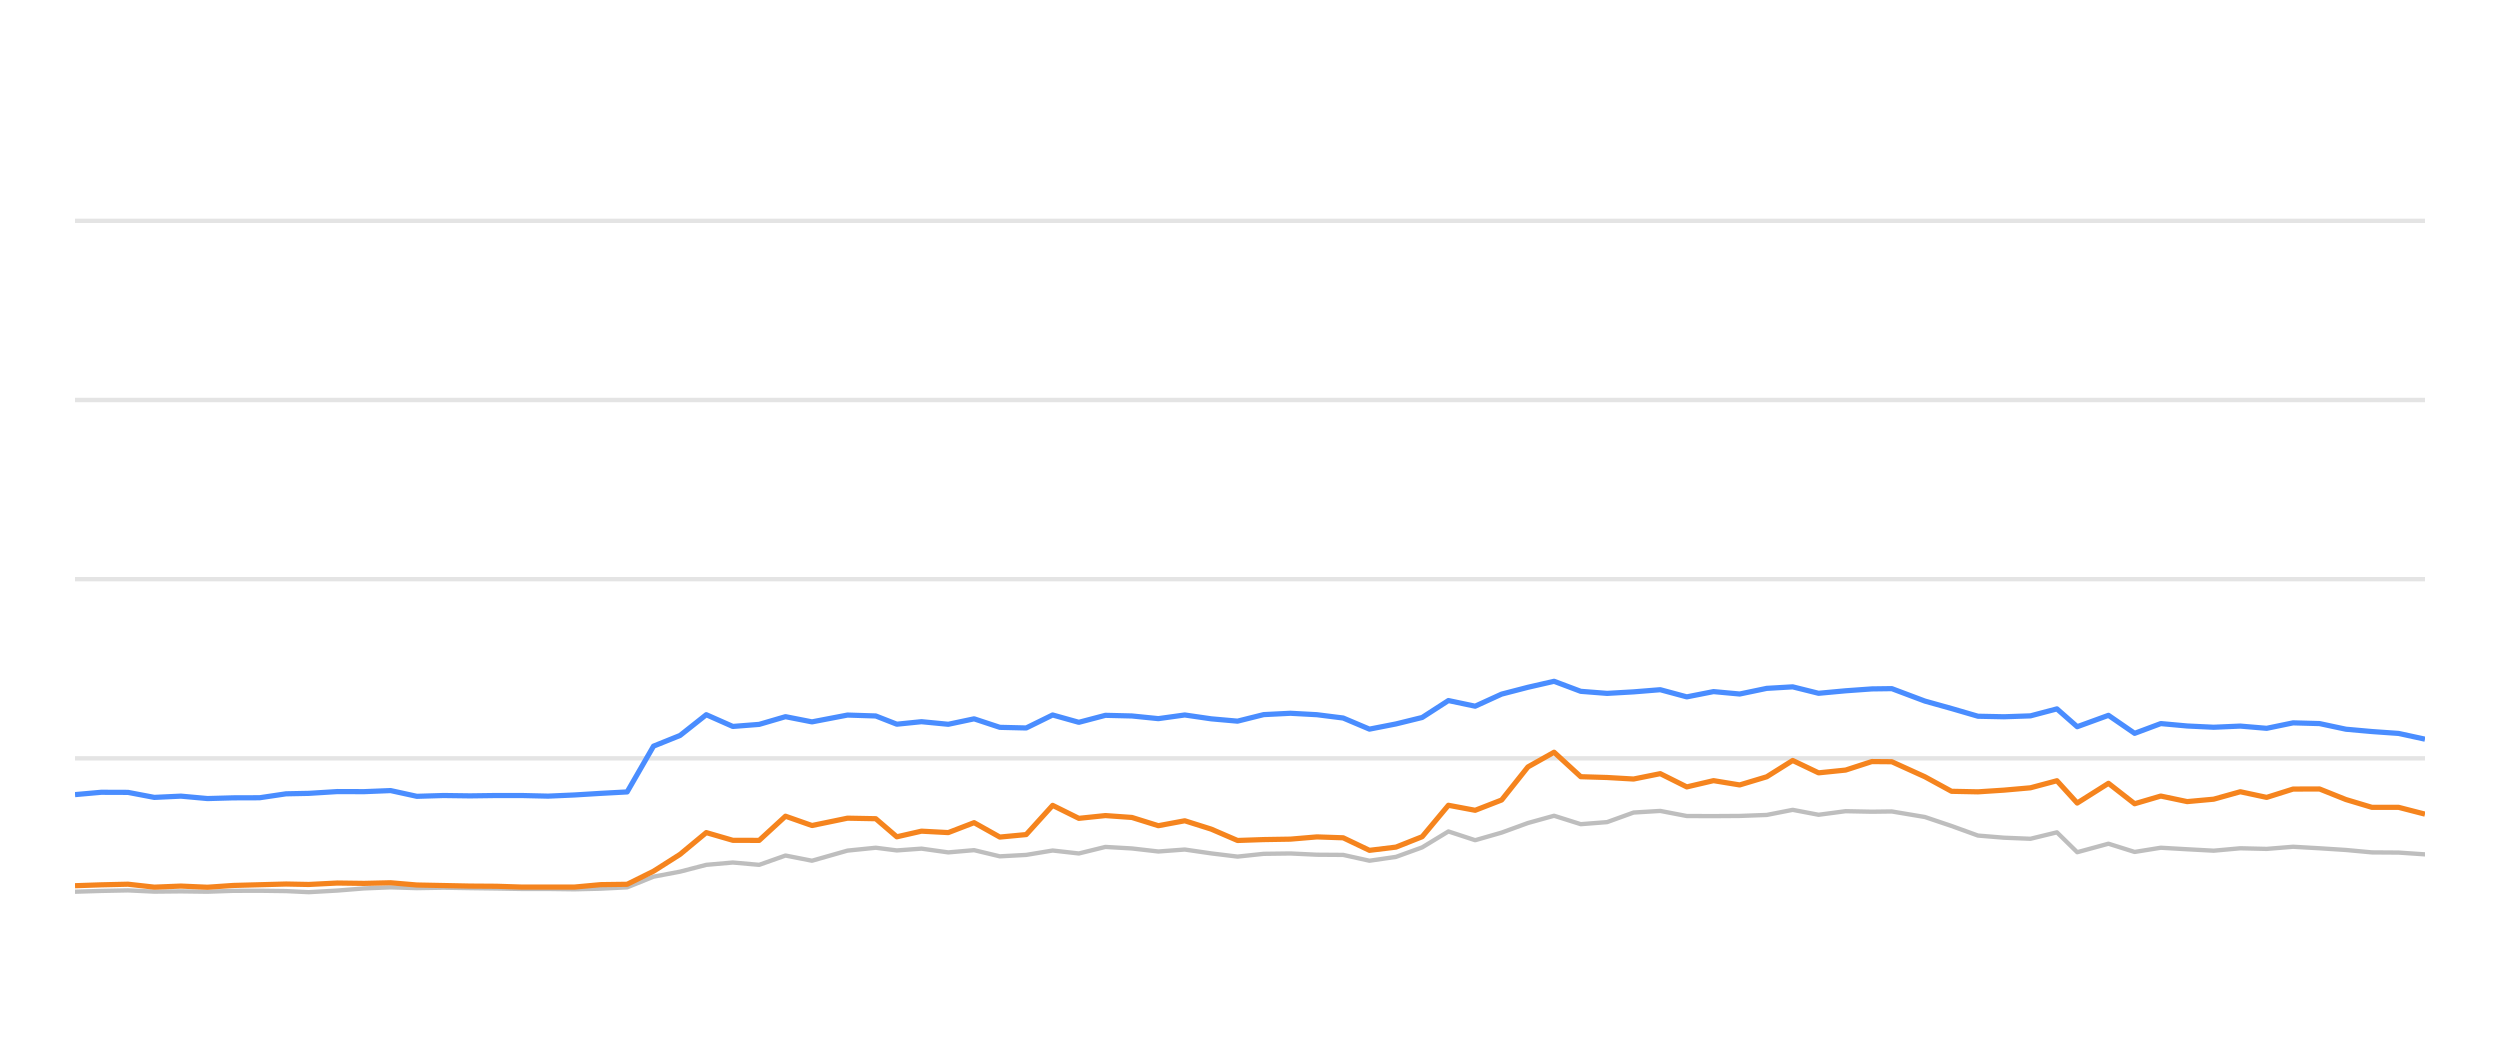
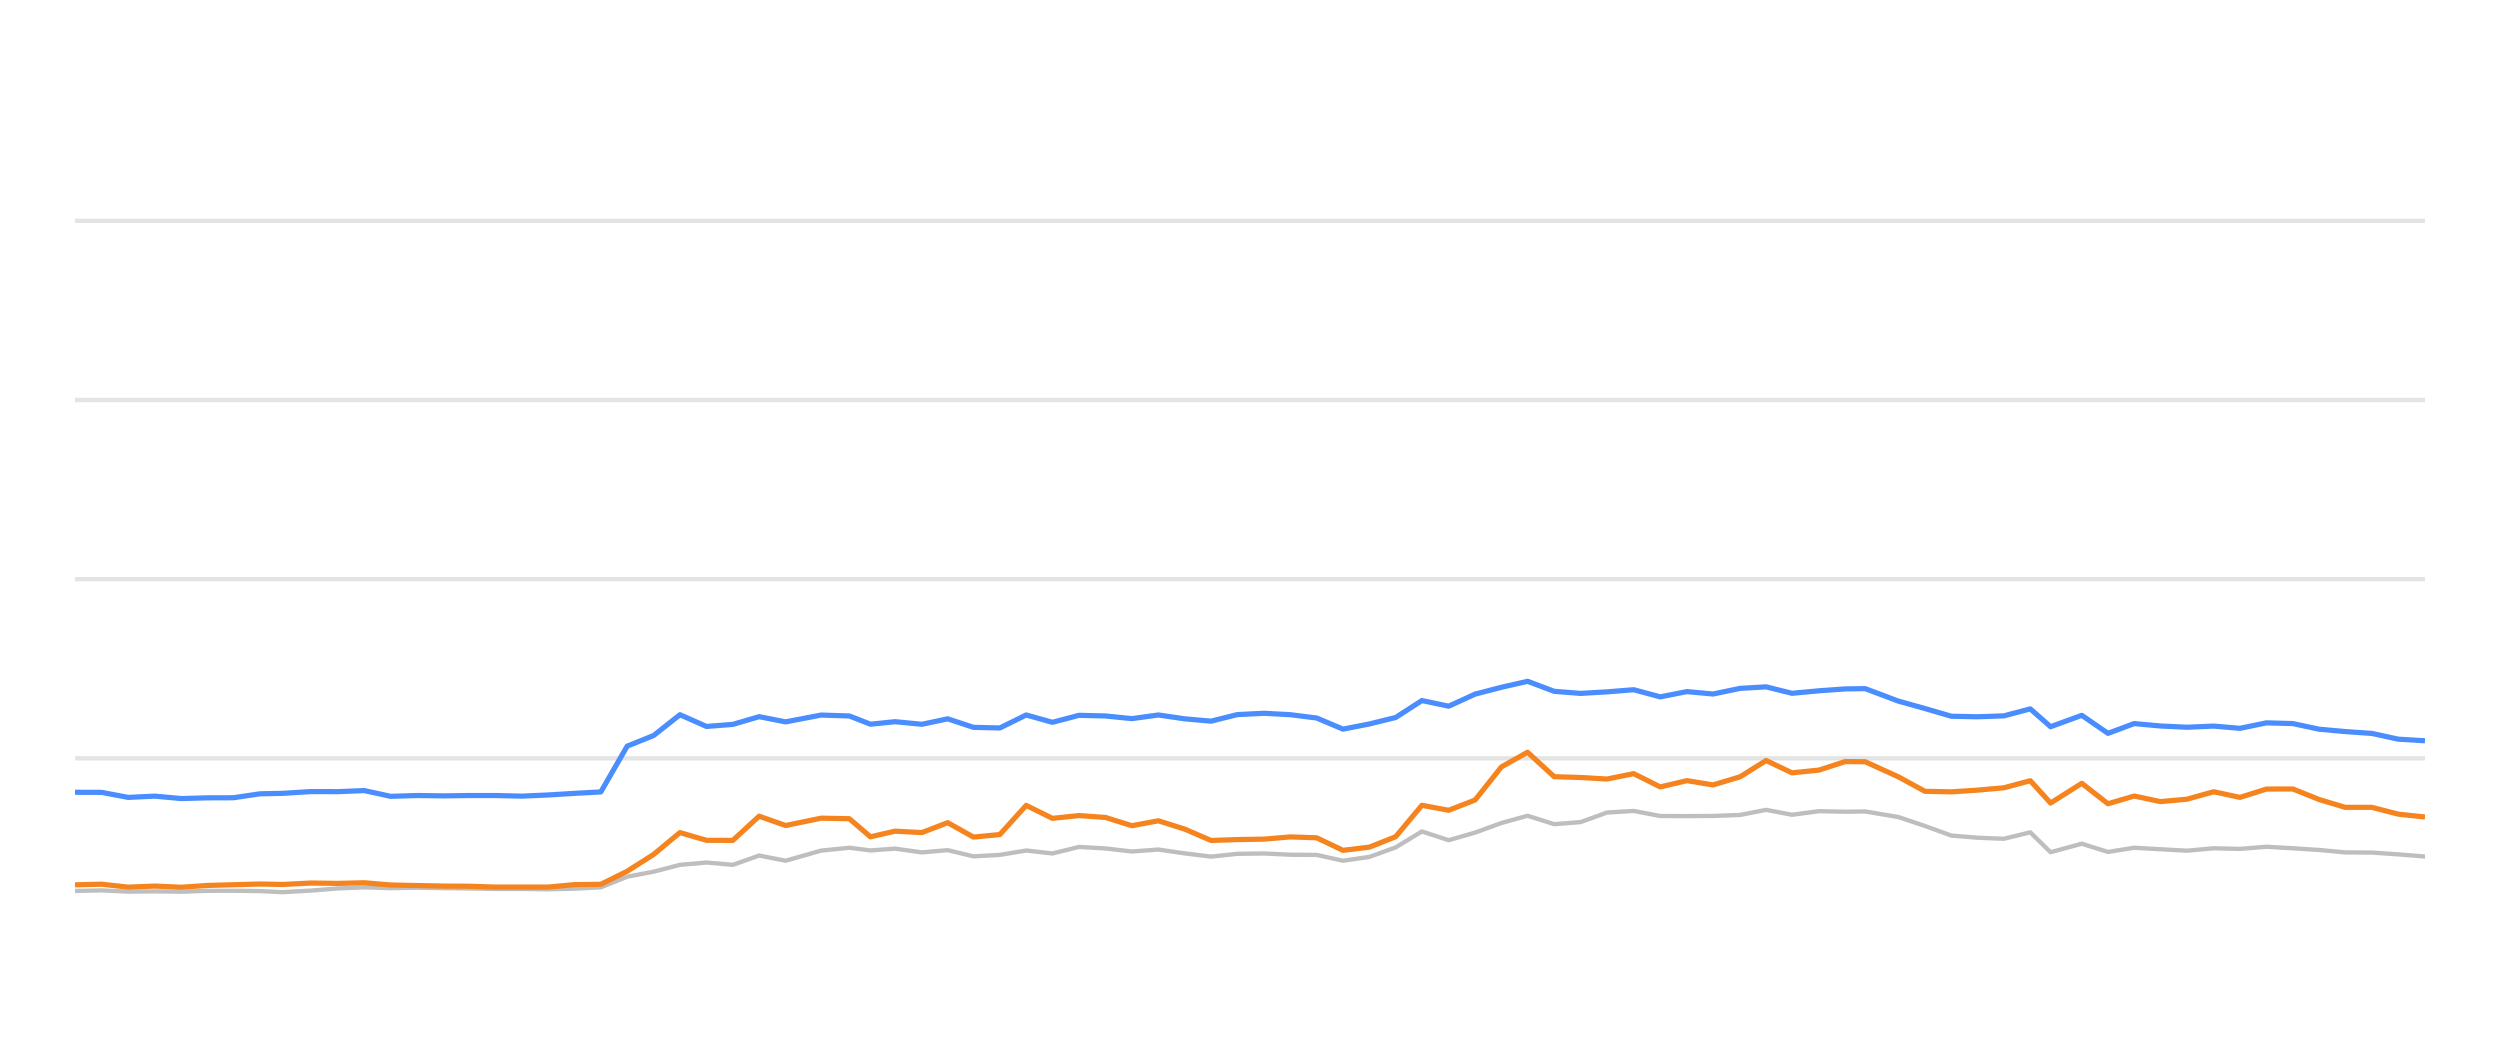
<svg xmlns="http://www.w3.org/2000/svg" width="288pt" height="120pt" viewBox="0 0 288 120" version="1.1">
  <defs>
    <style type="text/css">*{stroke-linejoin: round; stroke-linecap: butt}</style>
  </defs>
  <g id="figure_1">
    <g id="patch_1">
      <path d="M 0 120  L 288 120  L 288 0  L 0 0  L 0 120  z " style="fill: none; opacity: 0" />
    </g>
    <g id="axes_1">
      <g id="patch_2">
        <path d="M 8.64 108  L 279.36 108  L 279.36 4.8  L 8.64 4.8  L 8.64 108  z " style="fill: none" />
      </g>
      <g id="matplotlib.axis_1" />
      <g id="matplotlib.axis_2" />
      <g id="line2d_1">
-         <path d="M 8.64 87.36  L 279.36 87.36  " clip-path="url(#p5da733a529)" style="fill: none; stroke: #b2b2b2; stroke-opacity: 0.35; stroke-width: 0.5; stroke-linecap: square" />
+         <path d="M 8.64 87.36  L 279.36 87.36  " clip-path="url(#p1633b226af)" style="fill: none; stroke: #b2b2b2; stroke-opacity: 0.35; stroke-width: 0.5; stroke-linecap: square" />
      </g>
      <g id="line2d_2">
-         <path d="M 8.64 66.72  L 279.36 66.72  " clip-path="url(#p5da733a529)" style="fill: none; stroke: #b2b2b2; stroke-opacity: 0.35; stroke-width: 0.5; stroke-linecap: square" />
+         <path d="M 8.64 66.72  L 279.36 66.72  " clip-path="url(#p1633b226af)" style="fill: none; stroke: #b2b2b2; stroke-opacity: 0.35; stroke-width: 0.5; stroke-linecap: square" />
      </g>
      <g id="line2d_3">
-         <path d="M 8.64 46.08  L 279.36 46.08  " clip-path="url(#p5da733a529)" style="fill: none; stroke: #b2b2b2; stroke-opacity: 0.35; stroke-width: 0.5; stroke-linecap: square" />
+         <path d="M 8.64 46.08  L 279.36 46.08  " clip-path="url(#p1633b226af)" style="fill: none; stroke: #b2b2b2; stroke-opacity: 0.35; stroke-width: 0.5; stroke-linecap: square" />
      </g>
      <g id="line2d_4">
-         <path d="M 8.64 25.44  L 279.36 25.44  " clip-path="url(#p5da733a529)" style="fill: none; stroke: #b2b2b2; stroke-opacity: 0.35; stroke-width: 0.5; stroke-linecap: square" />
+         <path d="M 8.64 25.44  L 279.36 25.44  " clip-path="url(#p1633b226af)" style="fill: none; stroke: #b2b2b2; stroke-opacity: 0.35; stroke-width: 0.5; stroke-linecap: square" />
      </g>
      <g id="line2d_5">
-         <path d="M 8.64 102.726  L 11.659 102.634  L 14.741 102.572  L 17.78 102.716  L 20.845 102.685  L 23.899 102.726  L 26.876 102.623  L 29.906 102.613  L 32.956 102.654  L 35.565 102.778  L 38.868 102.592  L 41.942 102.345  L 44.998 102.221  L 48.022 102.314  L 51.102 102.262  L 54.149 102.314  L 57.186 102.355  L 60.082 102.407  L 63.136 102.407  L 66.172 102.448  L 69.204 102.376  L 72.248 102.221  L 75.287 100.993  L 78.339 100.415  L 81.363 99.63  L 84.421 99.362  L 87.457 99.63  L 90.489 98.557  L 93.54 99.156  L 97.631 97.99  L 100.888 97.659  L 103.313 97.969  L 106.155 97.763  L 109.241 98.196  L 112.216 97.938  L 115.181 98.65  L 118.219 98.485  L 121.264 97.979  L 124.283 98.32  L 127.342 97.566  L 130.399 97.742  L 133.441 98.093  L 136.485 97.866  L 139.526 98.31  L 142.562 98.681  L 145.574 98.361  L 148.656 98.32  L 151.707 98.464  L 154.736 98.485  L 157.762 99.156  L 160.818 98.712  L 163.835 97.618  L 166.856 95.781  L 169.94 96.792  L 172.99 95.915  L 176.016 94.811  L 179.03 93.975  L 182.102 94.945  L 185.138 94.708  L 188.189 93.604  L 191.263 93.418  L 194.319 94.006  L 197.399 94.016  L 200.411 93.996  L 203.526 93.882  L 206.519 93.294  L 209.5 93.862  L 212.618 93.449  L 215.64 93.511  L 217.935 93.48  L 221.752 94.12  L 224.815 95.152  L 227.861 96.256  L 230.86 96.504  L 233.908 96.627  L 236.958 95.884  L 239.295 98.175  L 242.895 97.195  L 245.91 98.144  L 248.923 97.659  L 251.963 97.835  L 255.021 98  L 258.084 97.721  L 261.12 97.794  L 264.164 97.546  L 267.209 97.721  L 270.25 97.917  L 273.246 98.196  L 276.321 98.217  L 279.36 98.423  " clip-path="url(#p5da733a529)" style="fill: none; stroke: #bebebe; stroke-width: 0.5; stroke-linecap: round" />
+         <path d="M 8.64 102.634  L 11.722 102.572  L 14.76 102.716  L 17.824 102.685  L 20.878 102.726  L 23.854 102.623  L 26.883 102.613  L 29.933 102.654  L 32.541 102.778  L 35.844 102.592  L 38.917 102.345  L 41.972 102.221  L 44.996 102.314  L 48.074 102.262  L 51.121 102.314  L 54.157 102.355  L 57.052 102.407  L 60.106 102.407  L 63.141 102.448  L 66.172 102.376  L 69.216 102.221  L 72.254 100.993  L 75.305 100.415  L 78.328 99.63  L 81.386 99.362  L 84.422 99.63  L 87.453 98.557  L 90.504 99.156  L 94.593 97.99  L 97.849 97.659  L 100.274 97.969  L 103.115 97.763  L 106.2 98.196  L 109.175 97.938  L 112.139 98.65  L 115.176 98.485  L 118.221 97.979  L 121.239 98.32  L 124.298 97.566  L 127.354 97.742  L 130.395 98.093  L 133.438 97.866  L 136.479 98.31  L 139.514 98.681  L 142.525 98.361  L 145.606 98.32  L 148.657 98.464  L 151.685 98.485  L 154.711 99.156  L 157.766 98.712  L 160.782 97.618  L 163.803 95.781  L 166.886 96.792  L 169.935 95.915  L 172.961 94.811  L 175.974 93.975  L 179.046 94.945  L 182.081 94.708  L 185.131 93.604  L 188.204 93.418  L 191.259 94.006  L 194.339 94.016  L 197.35 93.996  L 200.465 93.882  L 203.457 93.294  L 206.438 93.862  L 209.554 93.449  L 212.576 93.511  L 214.87 93.48  L 218.686 94.12  L 221.749 95.152  L 224.795 96.256  L 227.793 96.504  L 230.839 96.627  L 233.89 95.884  L 236.226 98.175  L 239.824 97.195  L 242.839 98.144  L 245.852 97.659  L 248.891 97.835  L 251.948 98  L 255.011 97.721  L 258.046 97.794  L 261.089 97.546  L 264.134 97.721  L 267.174 97.917  L 270.169 98.196  L 273.243 98.217  L 276.282 98.423  L 279.36 98.671  " clip-path="url(#p1633b226af)" style="fill: none; stroke: #bebebe; stroke-width: 0.5; stroke-linecap: round" />
      </g>
      <g id="line2d_6">
-         <path d="M 8.64 91.54  L 11.659 91.271  L 14.741 91.282  L 17.78 91.86  L 20.845 91.715  L 23.899 91.994  L 26.876 91.911  L 29.906 91.901  L 32.956 91.447  L 35.565 91.395  L 38.868 91.189  L 41.942 91.199  L 44.998 91.075  L 48.022 91.736  L 51.102 91.643  L 54.149 91.684  L 57.186 91.643  L 60.082 91.643  L 63.136 91.715  L 66.172 91.581  L 69.204 91.395  L 72.248 91.23  L 75.287 85.956  L 78.339 84.728  L 81.363 82.334  L 84.421 83.686  L 87.457 83.449  L 90.489 82.561  L 93.54 83.16  L 97.631 82.375  L 100.888 82.479  L 103.313 83.428  L 106.155 83.139  L 109.241 83.438  L 112.216 82.809  L 115.181 83.789  L 118.219 83.862  L 121.264 82.365  L 124.283 83.211  L 127.342 82.406  L 130.399 82.479  L 133.441 82.788  L 136.485 82.365  L 139.526 82.809  L 142.562 83.077  L 145.574 82.324  L 148.656 82.169  L 151.707 82.334  L 154.736 82.716  L 157.762 83.996  L 160.818 83.397  L 163.835 82.654  L 166.856 80.704  L 169.94 81.354  L 172.99 79.961  L 176.016 79.176  L 179.03 78.485  L 182.102 79.641  L 185.138 79.878  L 188.189 79.703  L 191.263 79.455  L 194.319 80.28  L 197.399 79.672  L 200.411 79.95  L 203.526 79.3  L 206.519 79.125  L 209.5 79.868  L 212.618 79.579  L 215.64 79.362  L 217.935 79.331  L 221.752 80.766  L 224.815 81.622  L 227.861 82.51  L 230.86 82.572  L 233.908 82.468  L 236.958 81.663  L 239.295 83.717  L 242.895 82.406  L 245.91 84.481  L 248.923 83.356  L 251.963 83.634  L 255.021 83.779  L 258.084 83.645  L 261.12 83.903  L 264.164 83.273  L 267.209 83.356  L 270.25 84.006  L 273.246 84.274  L 276.321 84.491  L 279.36 85.152  " clip-path="url(#p5da733a529)" style="fill: none; stroke: #4a8dff; stroke-width: 0.6" />
+         <path d="M 8.64 91.271  L 11.722 91.282  L 14.76 91.86  L 17.824 91.715  L 20.878 91.994  L 23.854 91.911  L 26.883 91.901  L 29.933 91.447  L 32.541 91.395  L 35.844 91.189  L 38.917 91.199  L 41.972 91.075  L 44.996 91.736  L 48.074 91.643  L 51.121 91.684  L 54.157 91.643  L 57.052 91.643  L 60.106 91.715  L 63.141 91.581  L 66.172 91.395  L 69.216 91.23  L 72.254 85.956  L 75.305 84.728  L 78.328 82.334  L 81.386 83.686  L 84.422 83.449  L 87.453 82.561  L 90.504 83.16  L 94.593 82.375  L 97.849 82.479  L 100.274 83.428  L 103.115 83.139  L 106.2 83.438  L 109.175 82.809  L 112.139 83.789  L 115.176 83.862  L 118.221 82.365  L 121.239 83.211  L 124.298 82.406  L 127.354 82.479  L 130.395 82.788  L 133.438 82.365  L 136.479 82.809  L 139.514 83.077  L 142.525 82.324  L 145.606 82.169  L 148.657 82.334  L 151.685 82.716  L 154.711 83.996  L 157.766 83.397  L 160.782 82.654  L 163.803 80.704  L 166.886 81.354  L 169.935 79.961  L 172.961 79.176  L 175.974 78.485  L 179.046 79.641  L 182.081 79.878  L 185.131 79.703  L 188.204 79.455  L 191.259 80.28  L 194.339 79.672  L 197.35 79.95  L 200.465 79.3  L 203.457 79.125  L 206.438 79.868  L 209.554 79.579  L 212.576 79.362  L 214.87 79.331  L 218.686 80.766  L 221.749 81.622  L 224.795 82.51  L 227.793 82.572  L 230.839 82.468  L 233.89 81.663  L 236.226 83.717  L 239.824 82.406  L 242.839 84.481  L 245.852 83.356  L 248.891 83.634  L 251.948 83.779  L 255.011 83.645  L 258.046 83.903  L 261.089 83.273  L 264.134 83.356  L 267.174 84.006  L 270.169 84.274  L 273.243 84.491  L 276.282 85.152  L 279.36 85.337  " clip-path="url(#p1633b226af)" style="fill: none; stroke: #4a8dff; stroke-width: 0.6" />
      </g>
      <g id="line2d_7">
-         <path d="M 8.64 102.035  L 11.659 101.932  L 14.741 101.86  L 17.78 102.2  L 20.845 102.076  L 23.899 102.21  L 26.876 102.004  L 29.906 101.922  L 32.956 101.839  L 35.565 101.891  L 38.868 101.725  L 41.942 101.767  L 44.998 101.694  L 48.022 101.952  L 51.102 102.014  L 54.149 102.076  L 57.186 102.097  L 60.082 102.19  L 63.136 102.19  L 66.172 102.19  L 69.204 101.911  L 72.248 101.87  L 75.287 100.363  L 78.339 98.423  L 81.363 95.915  L 84.421 96.803  L 87.457 96.813  L 90.489 94.027  L 93.54 95.1  L 97.631 94.254  L 100.888 94.316  L 103.313 96.4  L 106.155 95.75  L 109.241 95.915  L 112.216 94.77  L 115.181 96.431  L 118.219 96.142  L 121.264 92.778  L 124.283 94.274  L 127.342 93.954  L 130.399 94.171  L 133.441 95.121  L 136.485 94.553  L 139.526 95.513  L 142.562 96.823  L 145.574 96.72  L 148.656 96.669  L 151.707 96.411  L 154.736 96.514  L 157.762 97.959  L 160.818 97.587  L 163.835 96.39  L 166.856 92.768  L 169.94 93.346  L 172.99 92.159  L 176.016 88.351  L 179.03 86.658  L 182.102 89.476  L 185.138 89.568  L 188.189 89.744  L 191.263 89.125  L 194.319 90.652  L 197.399 89.93  L 200.411 90.425  L 203.526 89.486  L 206.519 87.608  L 209.5 89.032  L 212.618 88.712  L 215.64 87.732  L 217.935 87.752  L 221.752 89.486  L 224.815 91.158  L 227.861 91.22  L 230.86 91.024  L 233.908 90.755  L 236.958 89.94  L 239.295 92.51  L 242.895 90.239  L 245.91 92.592  L 248.923 91.705  L 251.963 92.345  L 255.021 92.066  L 258.084 91.209  L 261.12 91.86  L 264.164 90.9  L 267.209 90.889  L 270.25 92.107  L 273.246 93.005  L 276.321 93.005  L 279.36 93.789  " clip-path="url(#p5da733a529)" style="fill: none; stroke: #f5841e; stroke-width: 0.6" />
+         <path d="M 8.64 101.932  L 11.722 101.86  L 14.76 102.2  L 17.824 102.076  L 20.878 102.21  L 23.854 102.004  L 26.883 101.922  L 29.933 101.839  L 32.541 101.891  L 35.844 101.725  L 38.917 101.767  L 41.972 101.694  L 44.996 101.952  L 48.074 102.014  L 51.121 102.076  L 54.157 102.097  L 57.052 102.19  L 60.106 102.19  L 63.141 102.19  L 66.172 101.911  L 69.216 101.87  L 72.254 100.363  L 75.305 98.423  L 78.328 95.915  L 81.386 96.803  L 84.422 96.813  L 87.453 94.027  L 90.504 95.1  L 94.593 94.254  L 97.849 94.316  L 100.274 96.4  L 103.115 95.75  L 106.2 95.915  L 109.175 94.77  L 112.139 96.431  L 115.176 96.142  L 118.221 92.778  L 121.239 94.274  L 124.298 93.954  L 127.354 94.171  L 130.395 95.121  L 133.438 94.553  L 136.479 95.513  L 139.514 96.823  L 142.525 96.72  L 145.606 96.669  L 148.657 96.411  L 151.685 96.514  L 154.711 97.959  L 157.766 97.587  L 160.782 96.39  L 163.803 92.768  L 166.886 93.346  L 169.935 92.159  L 172.961 88.351  L 175.974 86.658  L 179.046 89.476  L 182.081 89.568  L 185.131 89.744  L 188.204 89.125  L 191.259 90.652  L 194.339 89.93  L 197.35 90.425  L 200.465 89.486  L 203.457 87.608  L 206.438 89.032  L 209.554 88.712  L 212.576 87.732  L 214.87 87.752  L 218.686 89.486  L 221.749 91.158  L 224.795 91.22  L 227.793 91.024  L 230.839 90.755  L 233.89 89.94  L 236.226 92.51  L 239.824 90.239  L 242.839 92.592  L 245.852 91.705  L 248.891 92.345  L 251.948 92.066  L 255.011 91.209  L 258.046 91.86  L 261.089 90.9  L 264.134 90.889  L 267.174 92.107  L 270.169 93.005  L 273.243 93.005  L 276.282 93.789  L 279.36 94.12  " clip-path="url(#p1633b226af)" style="fill: none; stroke: #f5841e; stroke-width: 0.6" />
      </g>
    </g>
  </g>
  <defs>
-     <clipPath id="p5da733a529">
+     <clipPath id="p1633b226af">
      <rect x="8.64" y="4.8" width="270.72" height="103.2" />
    </clipPath>
  </defs>
</svg>
